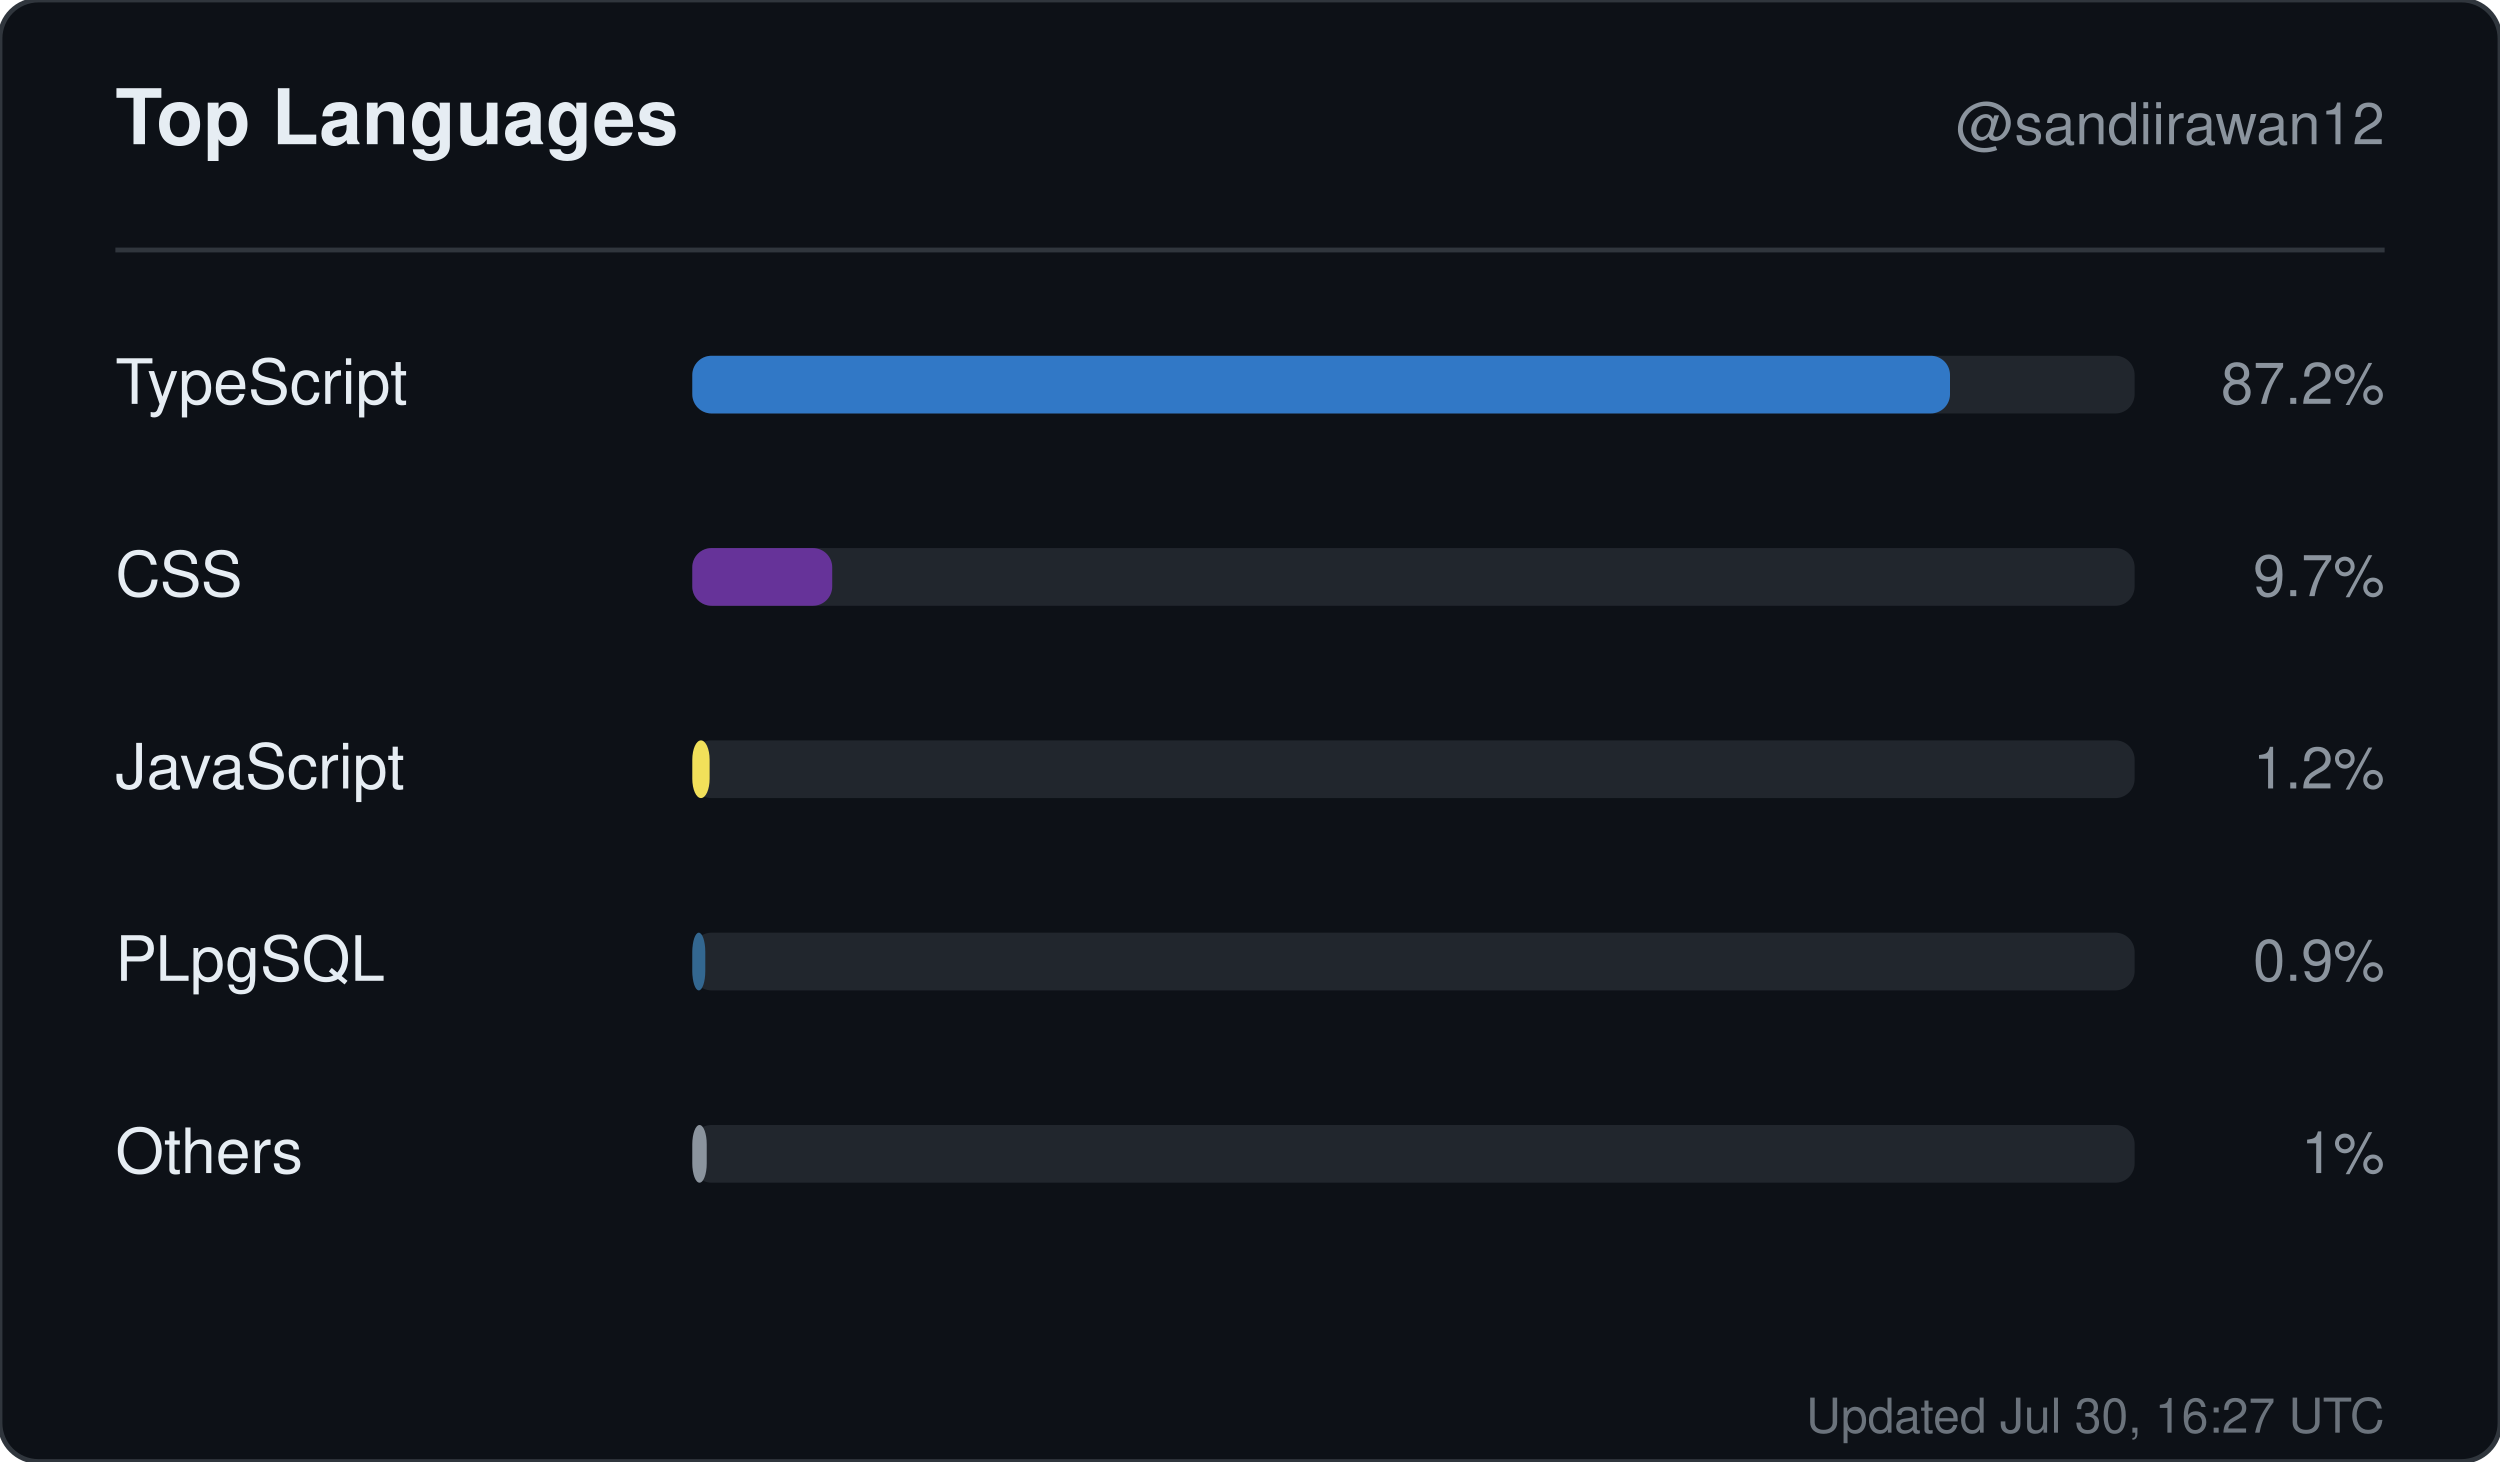
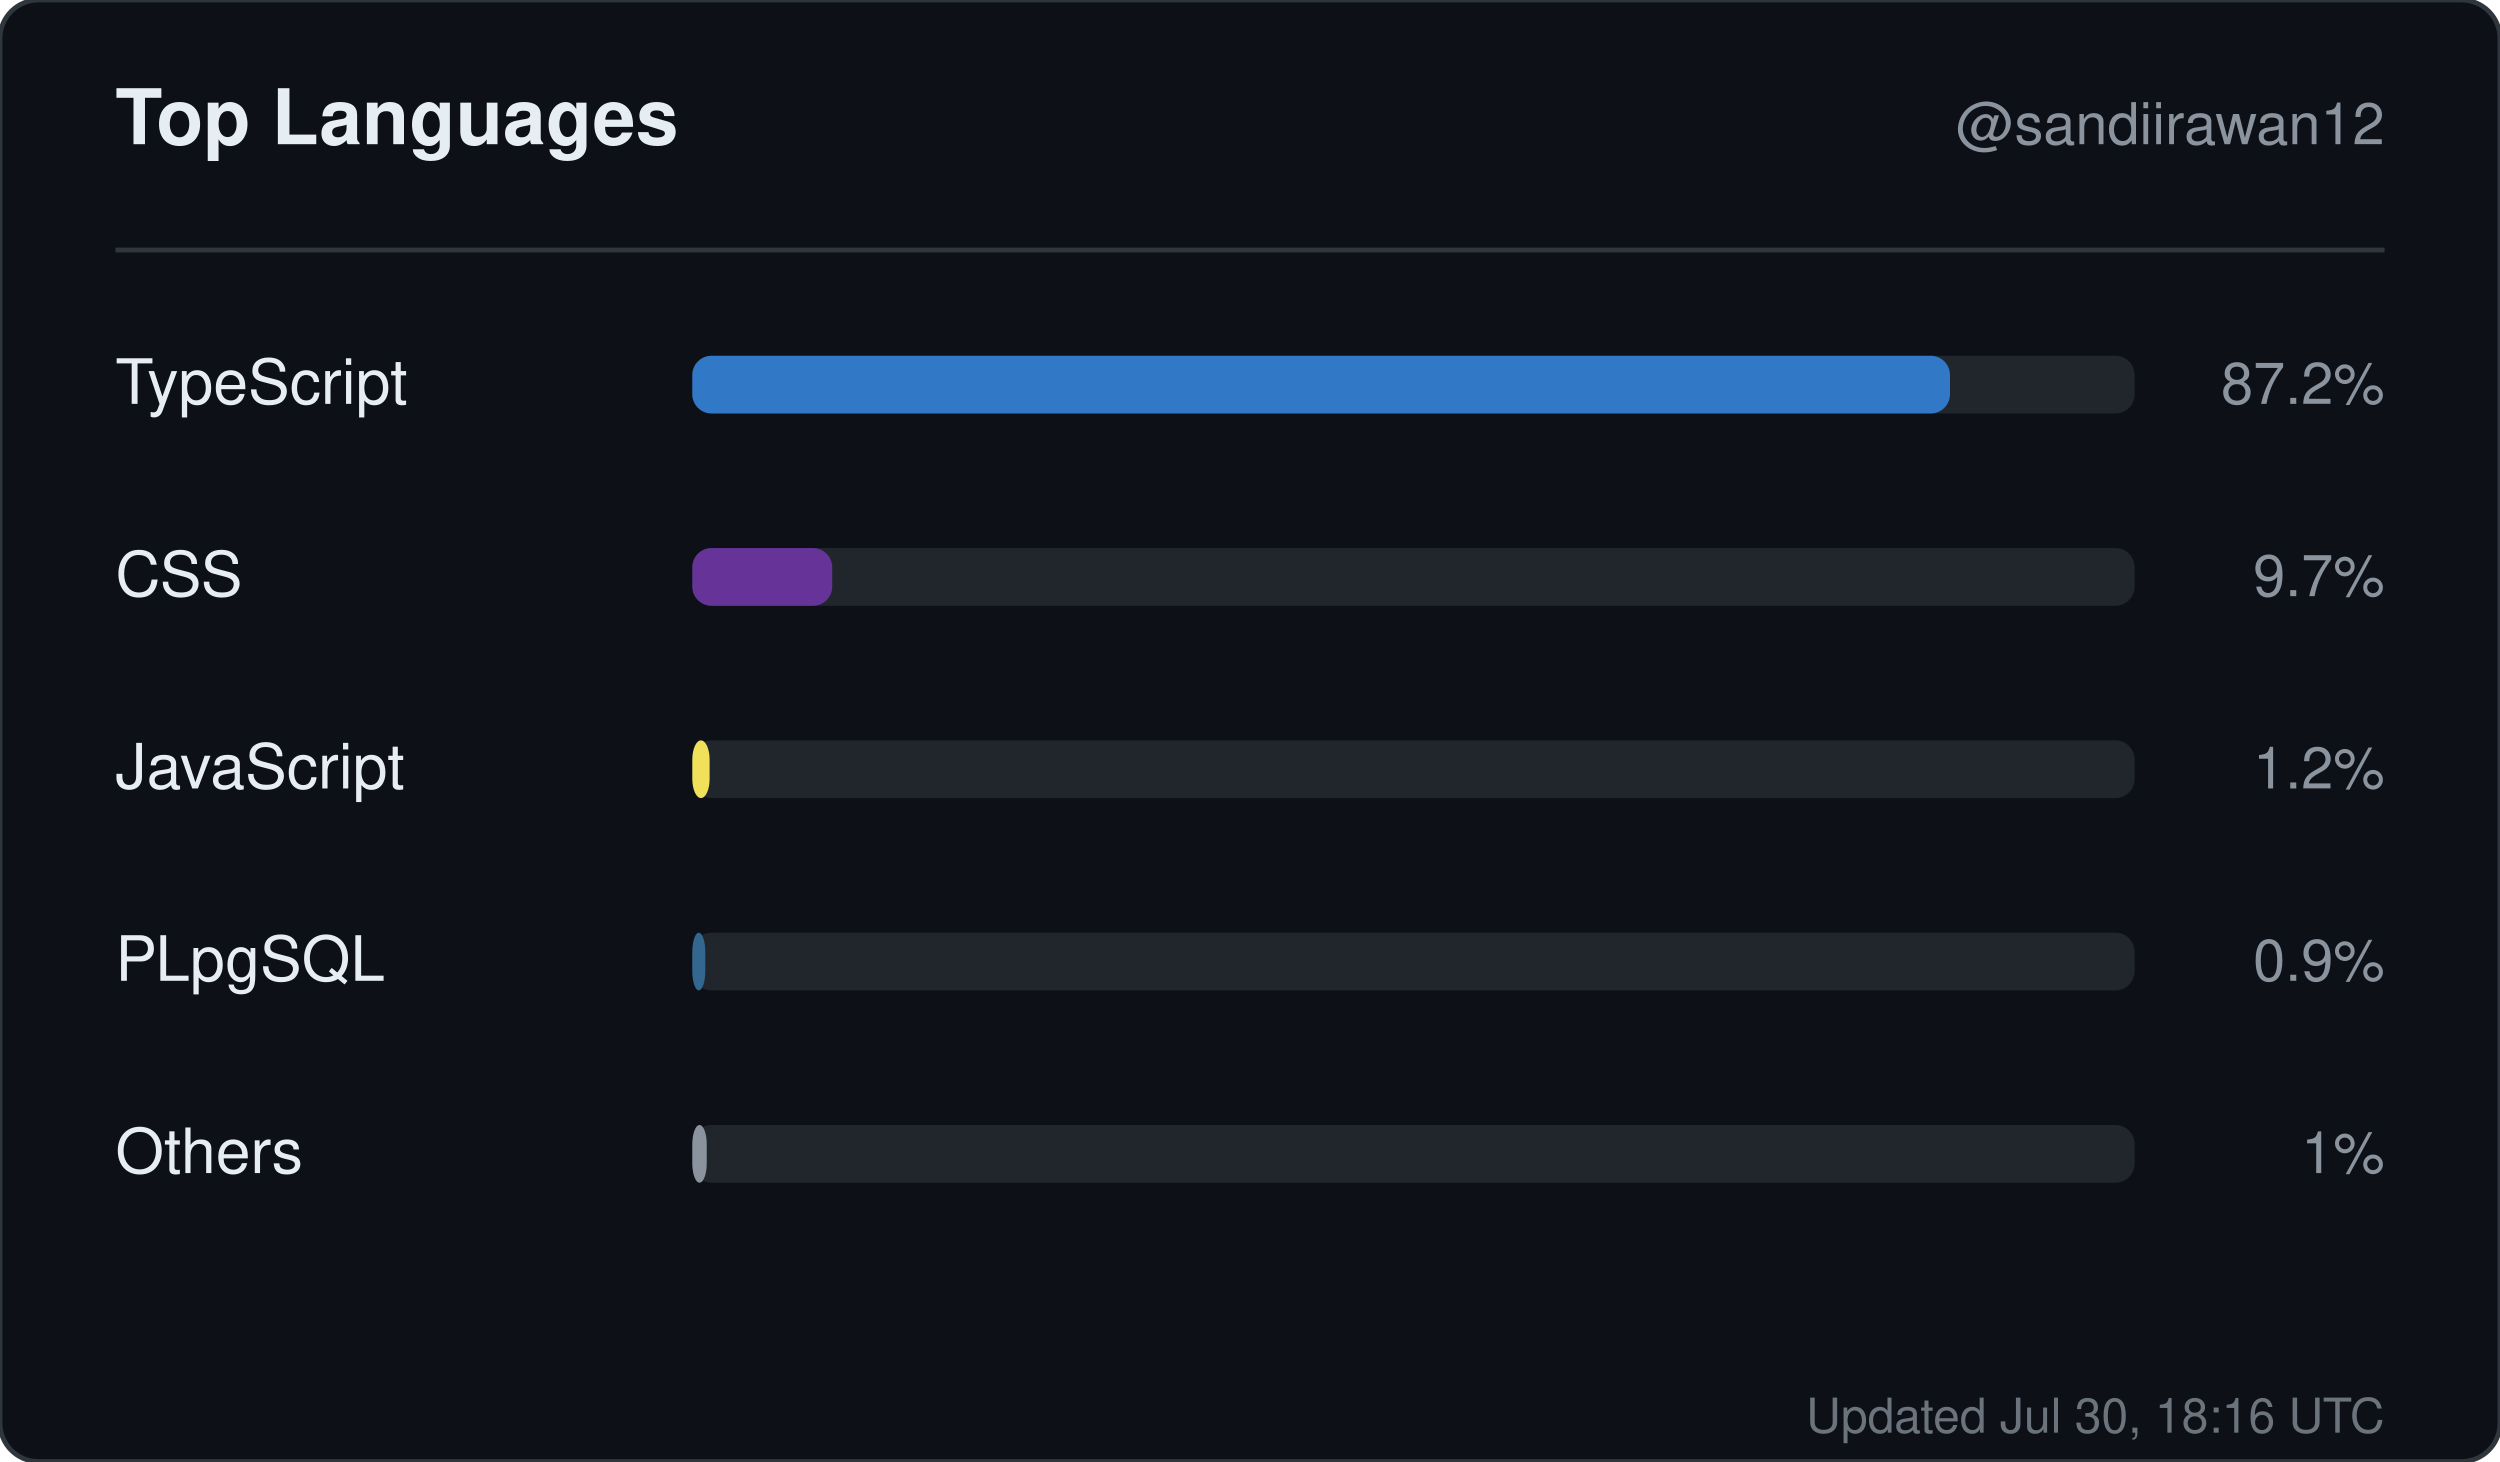
<svg xmlns="http://www.w3.org/2000/svg" width="520" height="304" viewBox="0 0 520 304" role="img" aria-label="Top languages for sandiirawan12">
  <rect width="520" height="304" rx="8" fill="#0d1117" stroke="#30363d" />
  <g font-family="-apple-system, BlinkMacSystemFont, Segoe UI, Helvetica, Arial, sans-serif">
    <text x="24" y="30" fill="#e6edf3" font-size="16" font-weight="700">Top Languages</text>
    <text x="496" y="30" fill="#8b949e" font-size="12" text-anchor="end">@sandiirawan12</text>
    <line x1="24" y1="52" x2="496" y2="52" stroke="#30363d" />
    <text x="24" y="84" fill="#e6edf3" font-size="13">TypeScript</text>
    <rect x="144" y="74" width="300" height="12" rx="4" fill="#21262d" />
    <rect x="144" y="74" width="261.6" height="12" rx="4" fill="#3178c6" />
    <text x="496" y="84" fill="#8b949e" font-size="12" text-anchor="end">87.2%</text>
    <text x="24" y="124" fill="#e6edf3" font-size="13">CSS</text>
    <rect x="144" y="114" width="300" height="12" rx="4" fill="#21262d" />
    <rect x="144" y="114" width="29.1" height="12" rx="4" fill="#663399" />
    <text x="496" y="124" fill="#8b949e" font-size="12" text-anchor="end">9.7%</text>
    <text x="24" y="164" fill="#e6edf3" font-size="13">JavaScript</text>
    <rect x="144" y="154" width="300" height="12" rx="4" fill="#21262d" />
    <rect x="144" y="154" width="3.6" height="12" rx="4" fill="#f1e05a" />
    <text x="496" y="164" fill="#8b949e" font-size="12" text-anchor="end">1.2%</text>
    <text x="24" y="204" fill="#e6edf3" font-size="13">PLpgSQL</text>
    <rect x="144" y="194" width="300" height="12" rx="4" fill="#21262d" />
    <rect x="144" y="194" width="2.7" height="12" rx="4" fill="#336790" />
    <text x="496" y="204" fill="#8b949e" font-size="12" text-anchor="end">0.9%</text>
    <text x="24" y="244" fill="#e6edf3" font-size="13">Others</text>
    <rect x="144" y="234" width="300" height="12" rx="4" fill="#21262d" />
    <rect x="144" y="234" width="3" height="12" rx="4" fill="#8b949e" />
    <text x="496" y="244" fill="#8b949e" font-size="12" text-anchor="end">1%</text>
-     <text x="496" y="298" fill="#8b949e" font-size="10" text-anchor="end" opacity="0.75">Updated Jul 30, 16:27 UTC</text>
+     <text x="496" y="298" fill="#8b949e" font-size="10" text-anchor="end" opacity="0.75">Updated Jul 30, 18:16 UTC</text>
  </g>
</svg>
